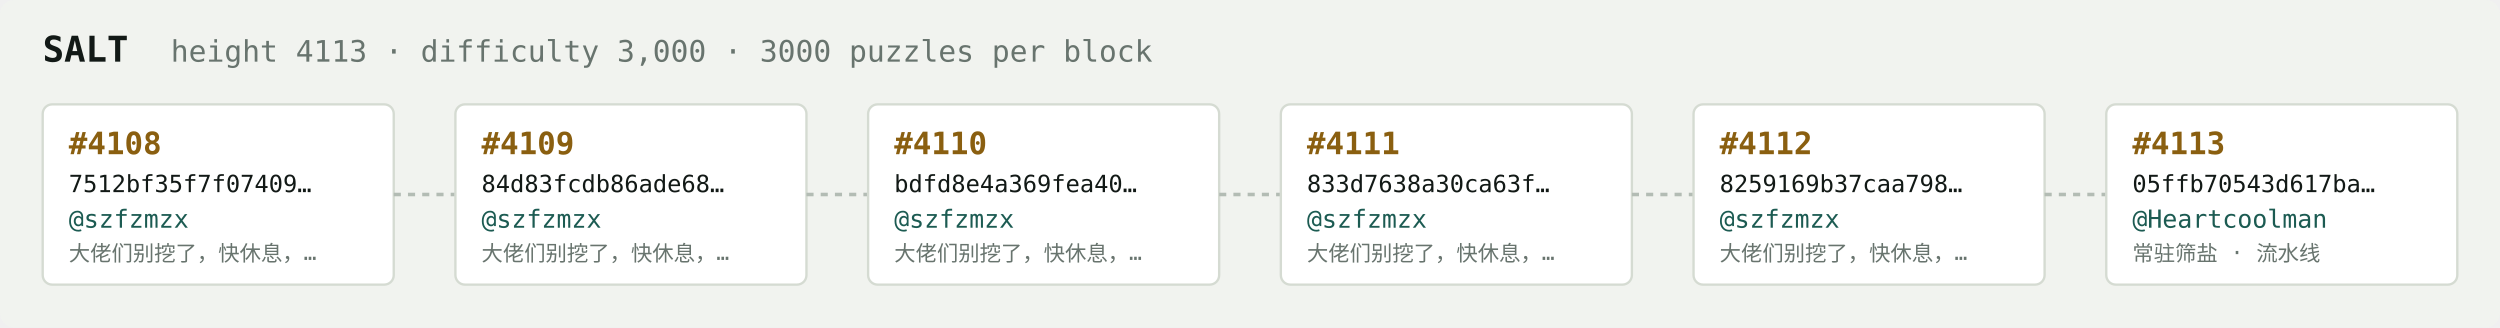
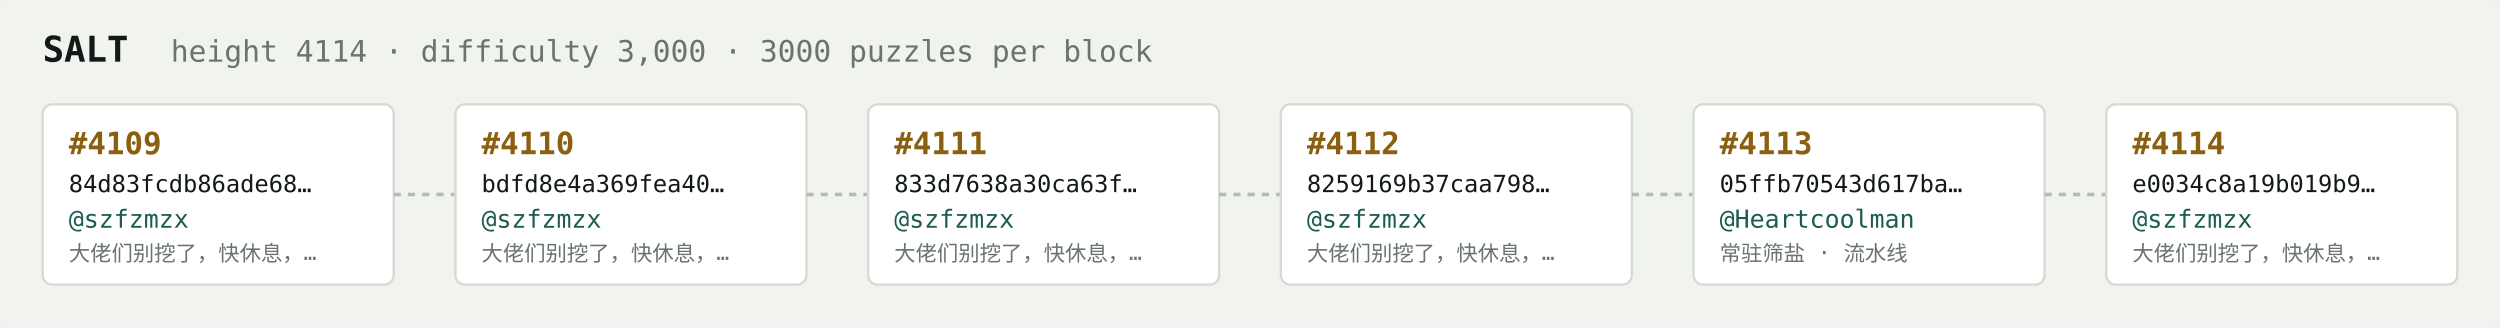
<svg xmlns="http://www.w3.org/2000/svg" width="1054" height="138" viewBox="0 0 1054 138" font-family="ui-monospace,SFMono-Regular,Menlo,monospace">
  <rect fill="#f1f3ef" width="1054" height="138" rx="6" />
  <text x="18" y="26" fill="#121916" font-size="15" font-weight="700">SALT</text>
-   <text x="72" y="26" fill="#68746e" font-size="12.5">height 4113 · difficulty 3,000 · 3000 puzzles per block</text>
+   <text x="72" y="26" fill="#68746e" font-size="12.5">height 4114 · difficulty 3,000 · 3000 puzzles per block</text>
  <rect x="18" y="44" width="148" height="76" rx="4" fill="#ffffff" stroke="#d5dbd2" stroke-width="1" />
-   <text x="29" y="65" fill="#8a5f10" font-size="13" font-weight="700">#4108</text>
-   <text x="29" y="81" fill="#121916" font-size="10">7512bf35f7f07409…</text>
+   <text x="29" y="65" fill="#8a5f10" font-size="13" font-weight="700">#4109</text>
+   <text x="29" y="81" fill="#121916" font-size="10">84d83fcdb86ade68…</text>
  <text x="29" y="96" fill="#1c5b52" font-size="10.5">@szfzmzx</text>
  <text x="29" y="110" fill="#68746e" font-size="9">大佬们别挖了，快休息，…</text>
  <line x1="166" y1="82.0" x2="192" y2="82.0" stroke="#b3bcb4" stroke-width="1.5" stroke-dasharray="3 3" />
  <rect x="192" y="44" width="148" height="76" rx="4" fill="#ffffff" stroke="#d5dbd2" stroke-width="1" />
-   <text x="203" y="65" fill="#8a5f10" font-size="13" font-weight="700">#4109</text>
-   <text x="203" y="81" fill="#121916" font-size="10">84d83fcdb86ade68…</text>
+   <text x="203" y="65" fill="#8a5f10" font-size="13" font-weight="700">#4110</text>
+   <text x="203" y="81" fill="#121916" font-size="10">bdfd8e4a369fea40…</text>
  <text x="203" y="96" fill="#1c5b52" font-size="10.5">@szfzmzx</text>
  <text x="203" y="110" fill="#68746e" font-size="9">大佬们别挖了，快休息，…</text>
  <line x1="340" y1="82.0" x2="366" y2="82.0" stroke="#b3bcb4" stroke-width="1.5" stroke-dasharray="3 3" />
  <rect x="366" y="44" width="148" height="76" rx="4" fill="#ffffff" stroke="#d5dbd2" stroke-width="1" />
-   <text x="377" y="65" fill="#8a5f10" font-size="13" font-weight="700">#4110</text>
-   <text x="377" y="81" fill="#121916" font-size="10">bdfd8e4a369fea40…</text>
+   <text x="377" y="65" fill="#8a5f10" font-size="13" font-weight="700">#4111</text>
+   <text x="377" y="81" fill="#121916" font-size="10">833d7638a30ca63f…</text>
  <text x="377" y="96" fill="#1c5b52" font-size="10.5">@szfzmzx</text>
  <text x="377" y="110" fill="#68746e" font-size="9">大佬们别挖了，快休息，…</text>
  <line x1="514" y1="82.0" x2="540" y2="82.0" stroke="#b3bcb4" stroke-width="1.5" stroke-dasharray="3 3" />
  <rect x="540" y="44" width="148" height="76" rx="4" fill="#ffffff" stroke="#d5dbd2" stroke-width="1" />
-   <text x="551" y="65" fill="#8a5f10" font-size="13" font-weight="700">#4111</text>
-   <text x="551" y="81" fill="#121916" font-size="10">833d7638a30ca63f…</text>
+   <text x="551" y="65" fill="#8a5f10" font-size="13" font-weight="700">#4112</text>
+   <text x="551" y="81" fill="#121916" font-size="10">8259169b37caa798…</text>
  <text x="551" y="96" fill="#1c5b52" font-size="10.5">@szfzmzx</text>
  <text x="551" y="110" fill="#68746e" font-size="9">大佬们别挖了，快休息，…</text>
  <line x1="688" y1="82.0" x2="714" y2="82.0" stroke="#b3bcb4" stroke-width="1.5" stroke-dasharray="3 3" />
  <rect x="714" y="44" width="148" height="76" rx="4" fill="#ffffff" stroke="#d5dbd2" stroke-width="1" />
-   <text x="725" y="65" fill="#8a5f10" font-size="13" font-weight="700">#4112</text>
-   <text x="725" y="81" fill="#121916" font-size="10">8259169b37caa798…</text>
-   <text x="725" y="96" fill="#1c5b52" font-size="10.5">@szfzmzx</text>
-   <text x="725" y="110" fill="#68746e" font-size="9">大佬们别挖了，快休息，…</text>
+   <text x="725" y="65" fill="#8a5f10" font-size="13" font-weight="700">#4113</text>
+   <text x="725" y="81" fill="#121916" font-size="10">05ffb70543d617ba…</text>
+   <text x="725" y="96" fill="#1c5b52" font-size="10.5">@Heartcoolman</text>
+   <text x="725" y="110" fill="#68746e" font-size="9">常驻筛盐 · 流水线</text>
  <line x1="862" y1="82.0" x2="888" y2="82.0" stroke="#b3bcb4" stroke-width="1.5" stroke-dasharray="3 3" />
  <rect x="888" y="44" width="148" height="76" rx="4" fill="#ffffff" stroke="#d5dbd2" stroke-width="1" />
-   <text x="899" y="65" fill="#8a5f10" font-size="13" font-weight="700">#4113</text>
-   <text x="899" y="81" fill="#121916" font-size="10">05ffb70543d617ba…</text>
-   <text x="899" y="96" fill="#1c5b52" font-size="10.5">@Heartcoolman</text>
-   <text x="899" y="110" fill="#68746e" font-size="9">常驻筛盐 · 流水线</text>
+   <text x="899" y="65" fill="#8a5f10" font-size="13" font-weight="700">#4114</text>
+   <text x="899" y="81" fill="#121916" font-size="10">e0034c8a19b019b9…</text>
+   <text x="899" y="96" fill="#1c5b52" font-size="10.5">@szfzmzx</text>
+   <text x="899" y="110" fill="#68746e" font-size="9">大佬们别挖了，快休息，…</text>
</svg>
